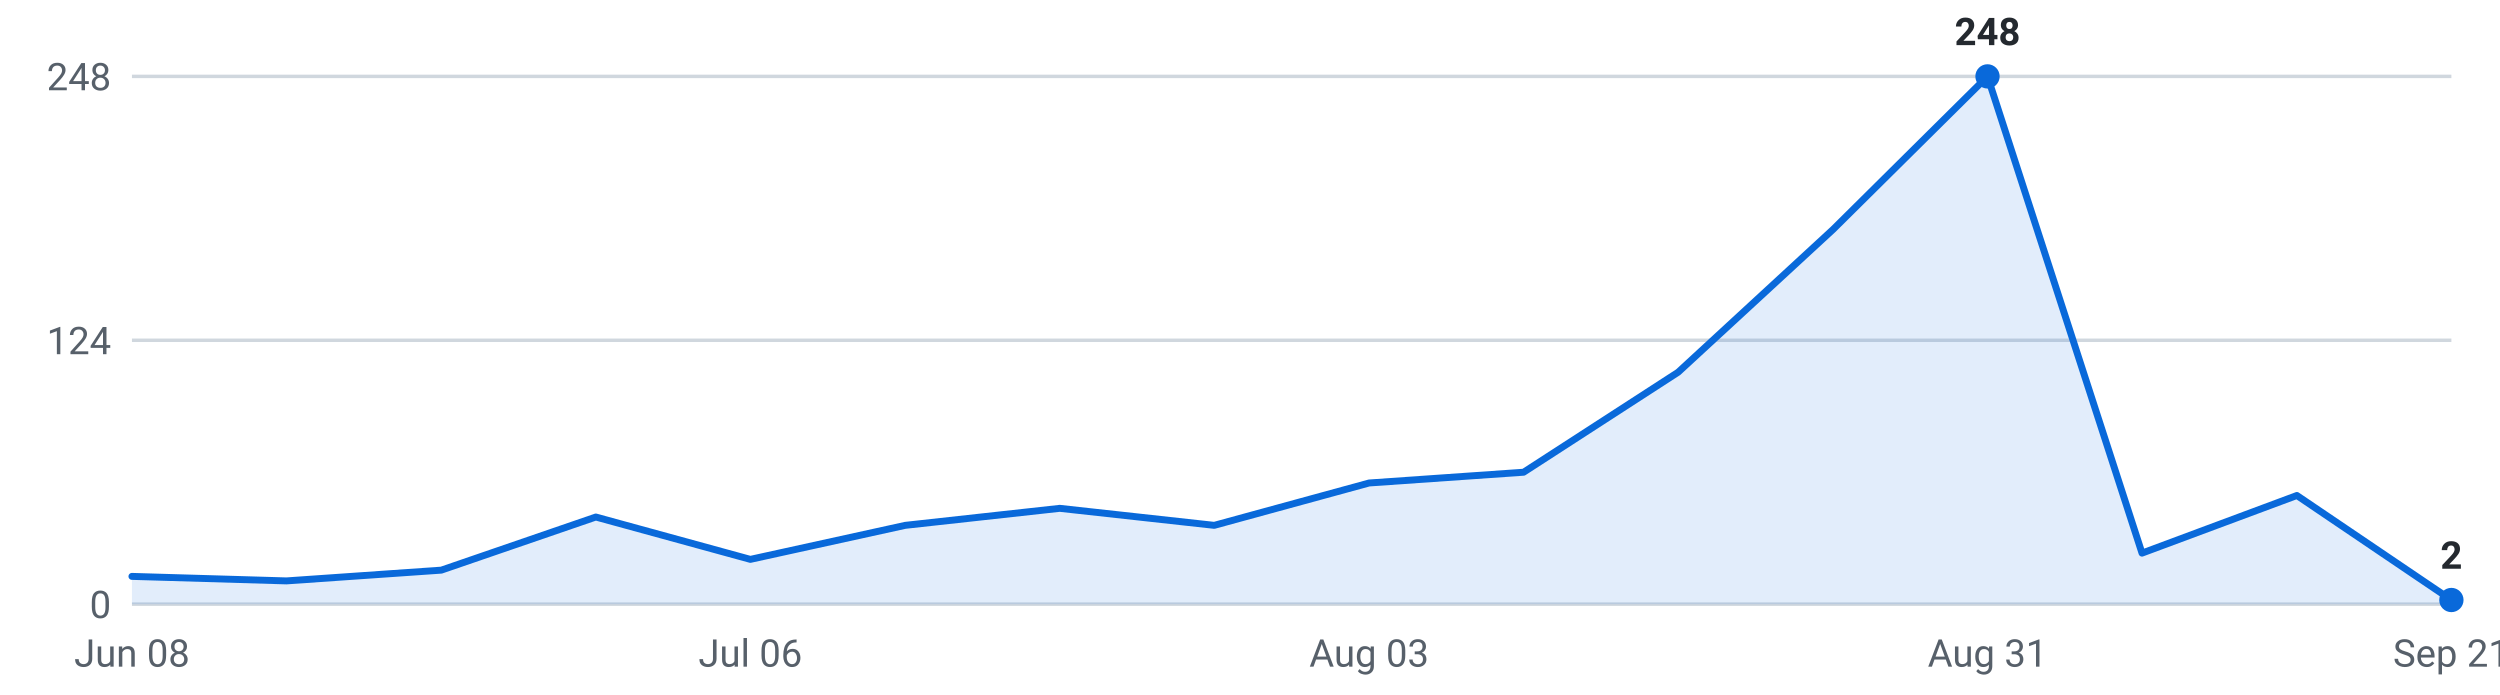
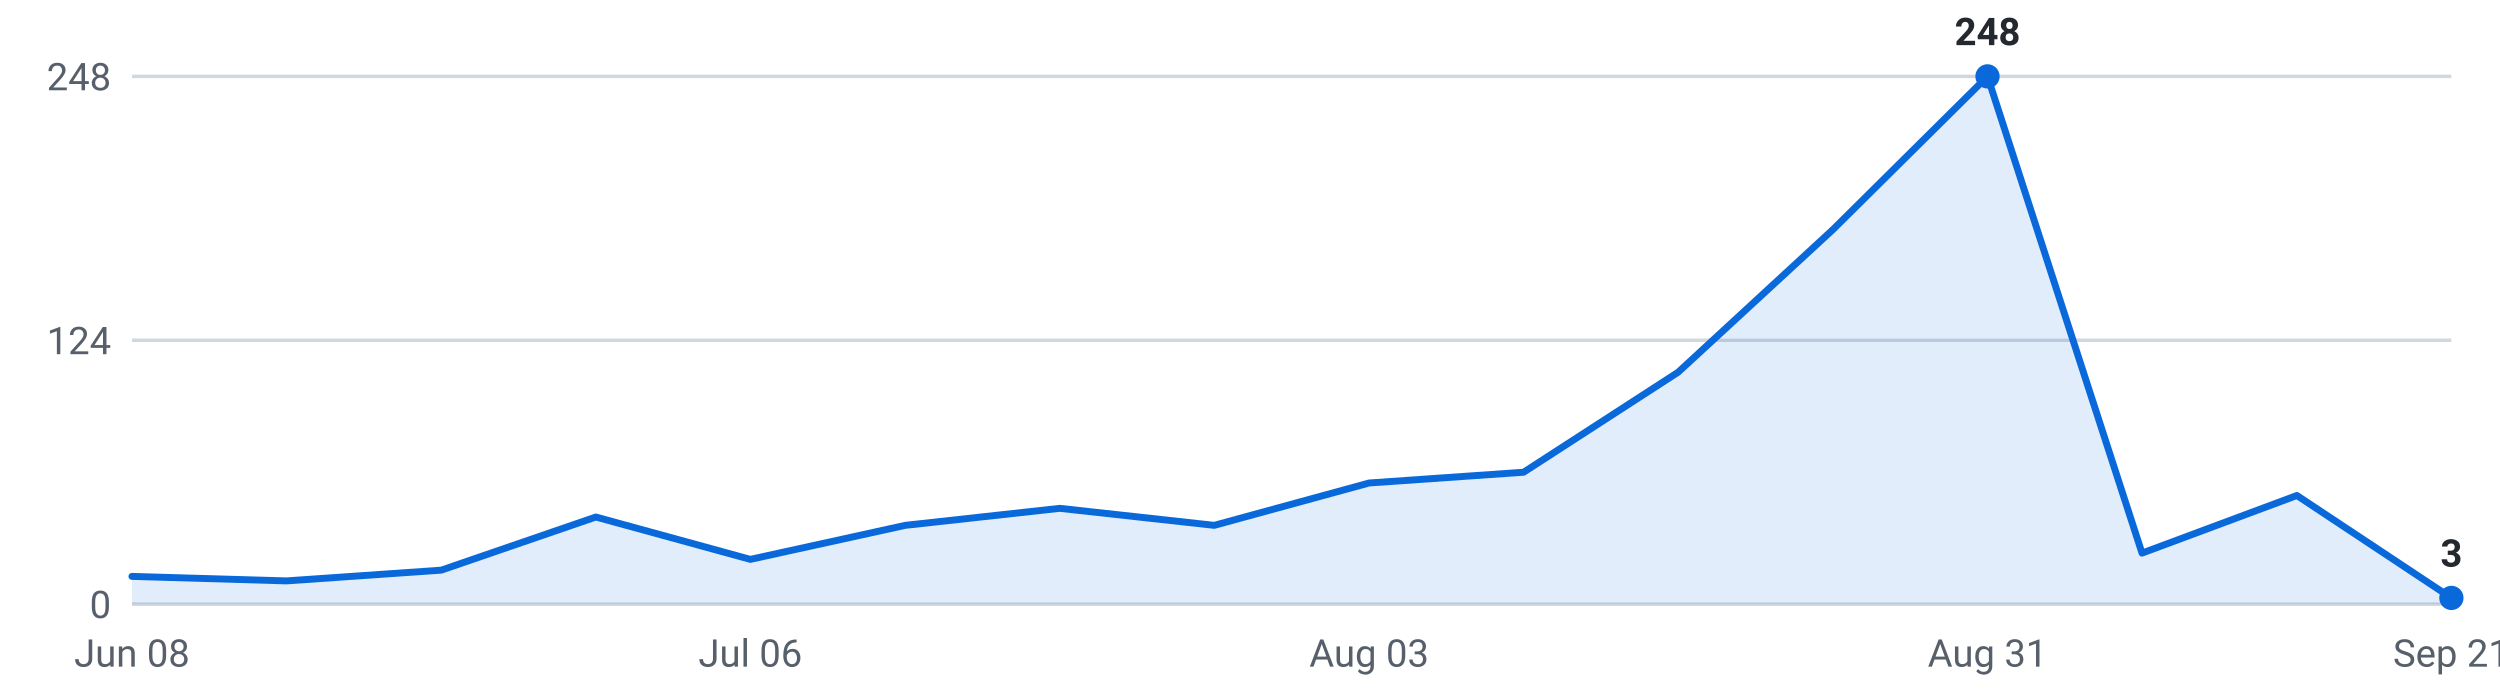
<svg xmlns="http://www.w3.org/2000/svg" viewBox="0 0 720 200" width="720" height="200" role="img" aria-label="Internships posted per week, last 16 weeks">
  <g font-family="-apple-system,Segoe UI,Roboto,sans-serif" font-size="11">
    <line x1="38" y1="174.0" x2="706" y2="174.0" stroke="#d0d7de" stroke-width="1" />
    <text x="32" y="178.0" text-anchor="end" fill="#57606a">0</text>
    <line x1="38" y1="98.0" x2="706" y2="98.0" stroke="#d0d7de" stroke-width="1" />
    <text x="32" y="102.0" text-anchor="end" fill="#57606a">124</text>
    <line x1="38" y1="22.0" x2="706" y2="22.0" stroke="#d0d7de" stroke-width="1" />
    <text x="32" y="26.0" text-anchor="end" fill="#57606a">248</text>
-     <path d="M38.0,174 L38.0,166.0 L82.5,167.3 L127.1,164.2 L171.6,148.9 L216.1,161.1 L260.7,151.3 L305.2,146.4 L349.7,151.3 L394.3,139.1 L438.8,136.0 L483.3,107.2 L527.9,66.1 L572.4,22.0 L616.9,159.3 L661.5,142.7 L706.0,172.8 L706.0,174 Z" fill="#0969da" fill-opacity="0.12" />
-     <polyline points="38.0,166.0 82.5,167.3 127.1,164.2 171.6,148.9 216.1,161.1 260.7,151.3 305.2,146.4 349.7,151.3 394.3,139.1 438.8,136.0 483.3,107.2 527.9,66.1 572.4,22.0 616.9,159.3 661.5,142.7 706.0,172.8" fill="none" stroke="#0969da" stroke-width="2" stroke-linejoin="round" stroke-linecap="round" />
+     <path d="M38.0,174 L38.0,166.0 L82.5,167.3 L127.1,164.2 L171.6,148.9 L216.1,161.1 L260.7,151.3 L305.2,146.4 L349.7,151.3 L394.3,139.1 L438.8,136.0 L483.3,107.2 L527.9,66.1 L572.4,22.0 L616.9,159.3 L661.5,142.7 L706.0,172.2 L706.0,174 Z" fill="#0969da" fill-opacity="0.12" />
+     <polyline points="38.0,166.0 82.5,167.3 127.1,164.2 171.6,148.9 216.1,161.1 260.7,151.3 305.2,146.4 349.7,151.3 394.3,139.1 438.8,136.0 483.3,107.2 527.9,66.1 572.4,22.0 616.9,159.3 661.5,142.7 706.0,172.2" fill="none" stroke="#0969da" stroke-width="2" stroke-linejoin="round" stroke-linecap="round" />
    <circle cx="572.4" cy="22.0" r="3.5" fill="#0969da" />
    <text x="572.4" y="13.0" text-anchor="middle" fill="#24292f" font-weight="600">248</text>
-     <circle cx="706.0" cy="172.8" r="3.5" fill="#0969da" />
-     <text x="706.0" y="163.8" text-anchor="middle" fill="#24292f" font-weight="600">2</text>
+     <circle cx="706.0" cy="172.2" r="3.5" fill="#0969da" />
+     <text x="706.0" y="163.2" text-anchor="middle" fill="#24292f" font-weight="600">3</text>
    <text x="38.0" y="192" text-anchor="middle" fill="#57606a">Jun 08</text>
    <text x="216.1" y="192" text-anchor="middle" fill="#57606a">Jul 06</text>
    <text x="394.3" y="192" text-anchor="middle" fill="#57606a">Aug 03</text>
    <text x="572.4" y="192" text-anchor="middle" fill="#57606a">Aug 31</text>
    <text x="706.0" y="192" text-anchor="middle" fill="#57606a">Sep 21</text>
  </g>
</svg>
